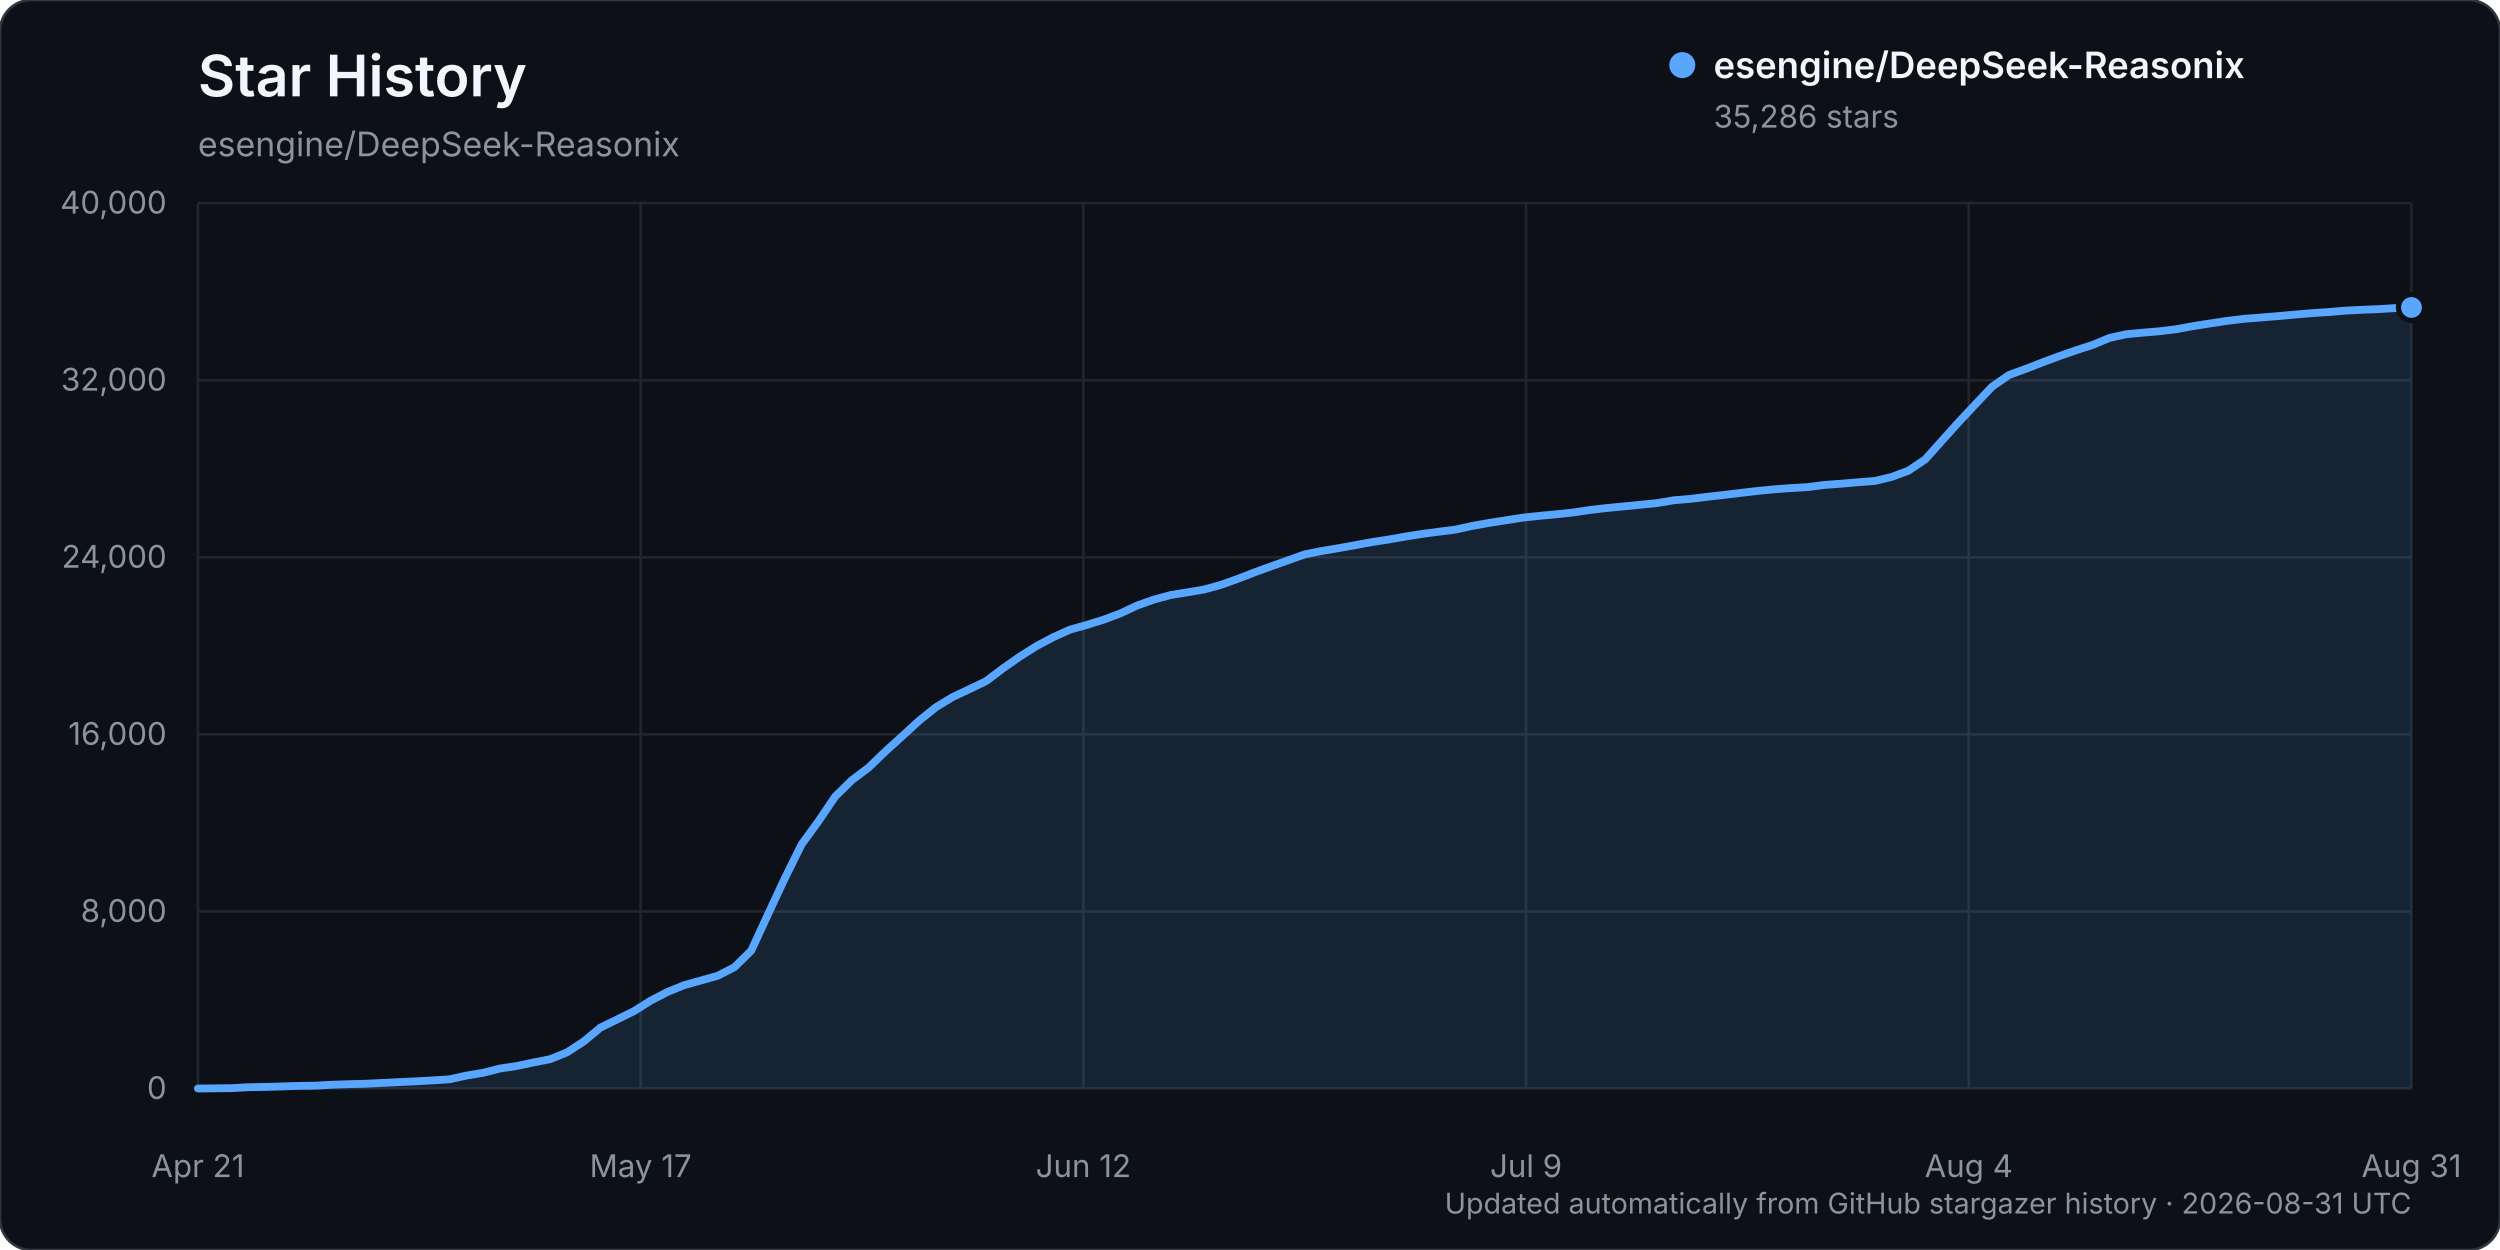
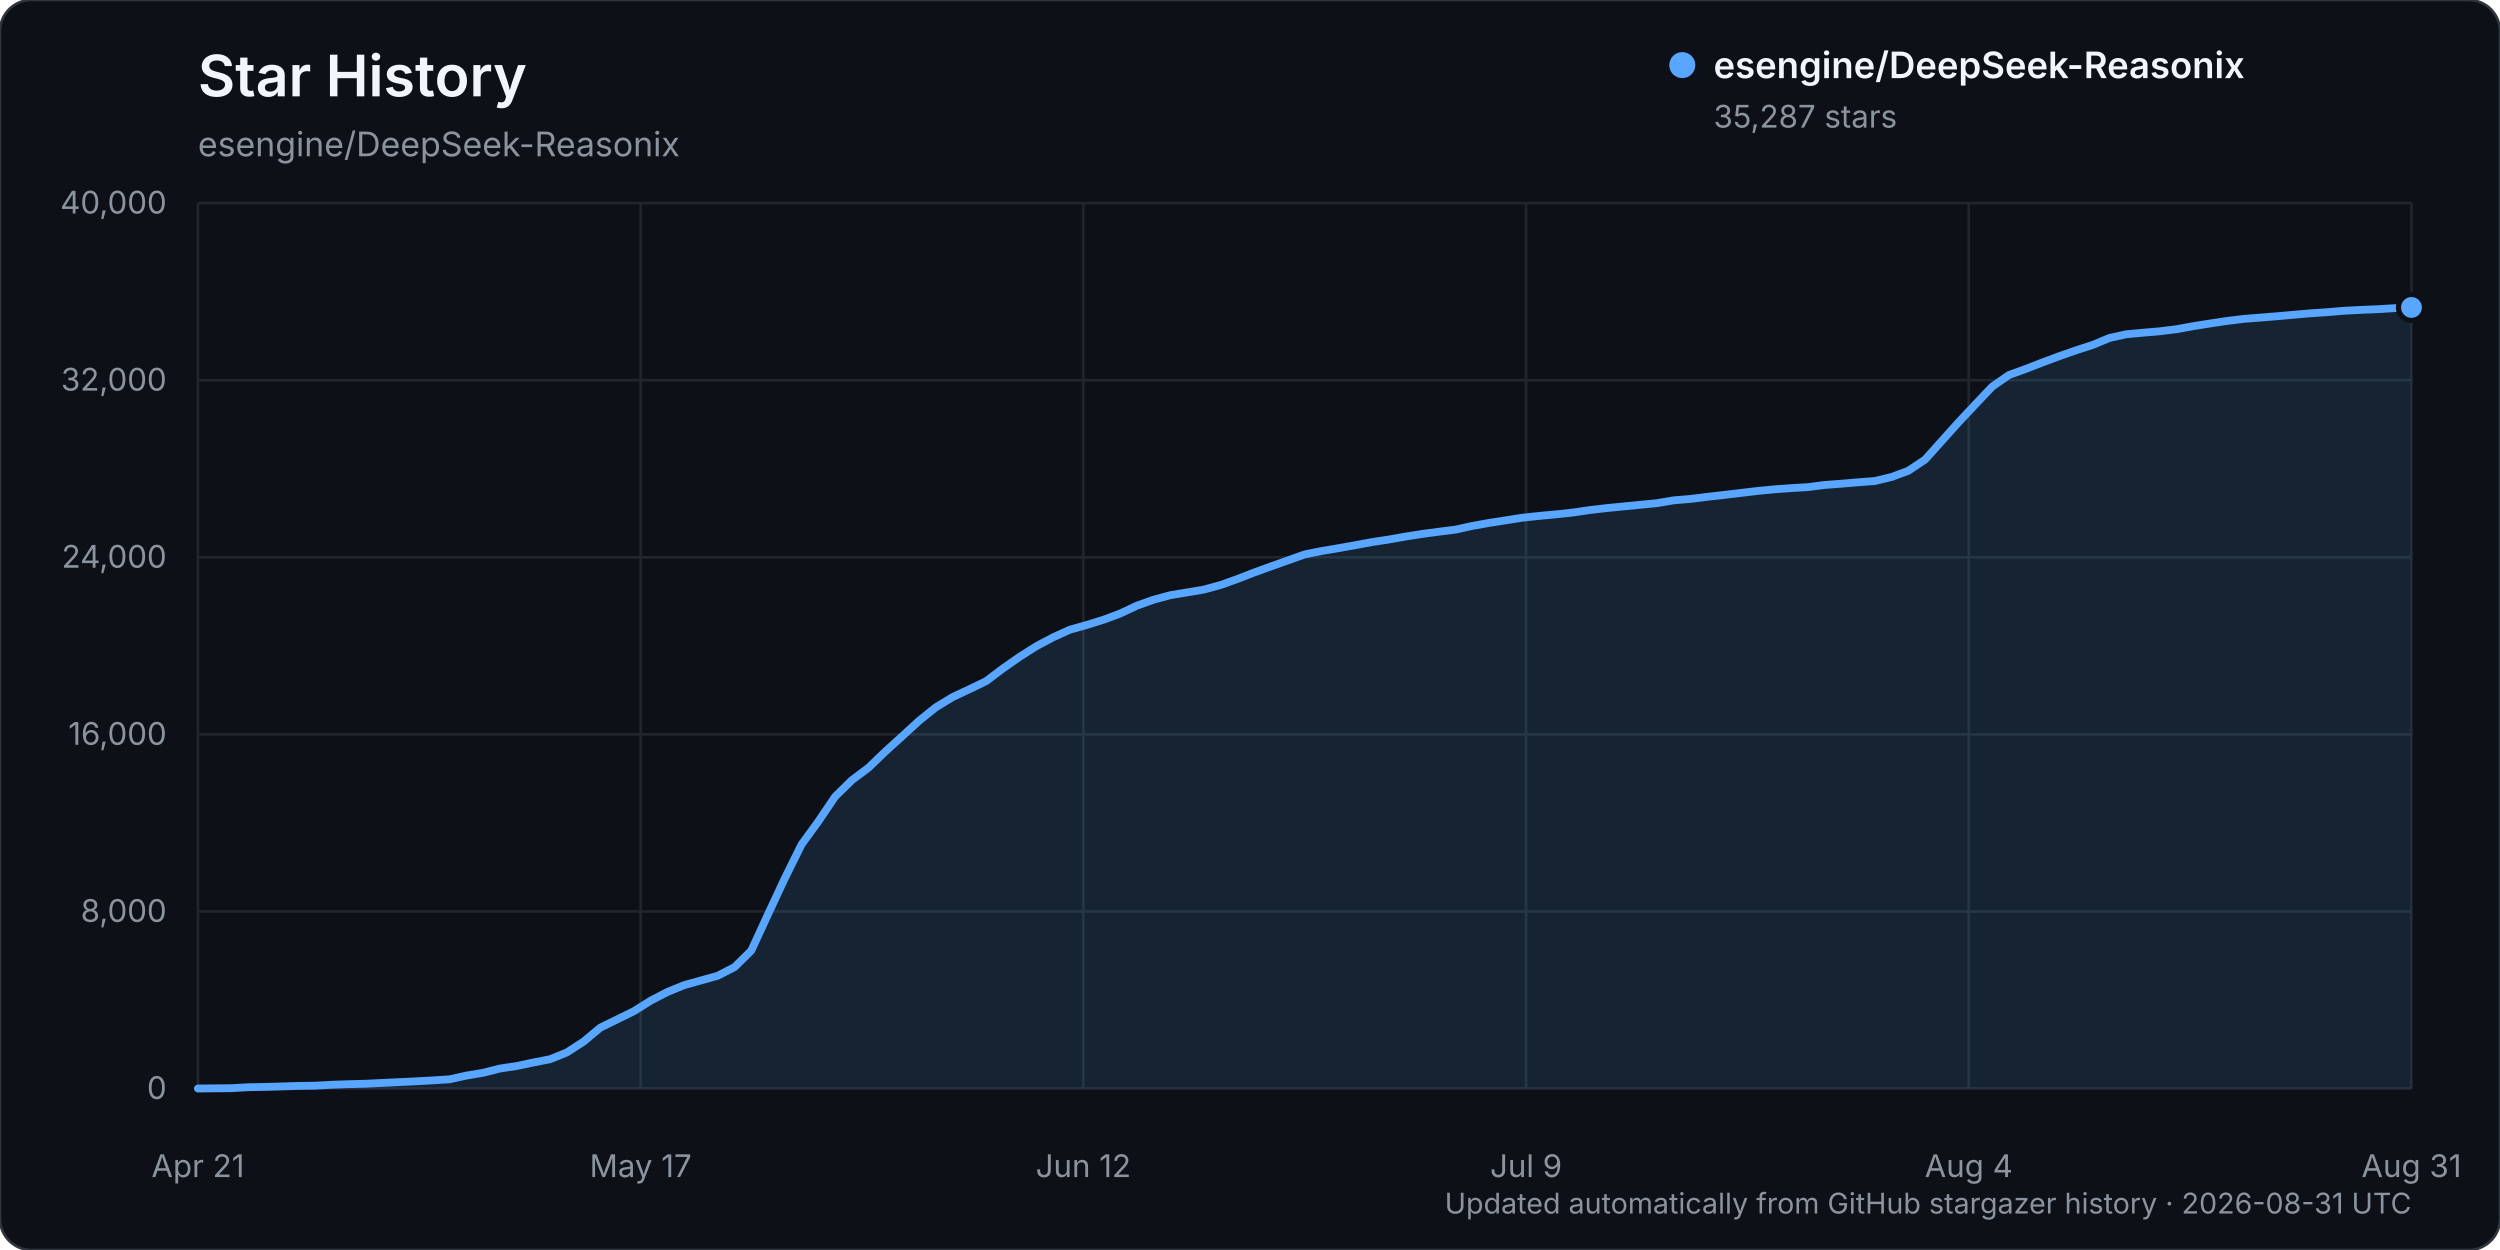
<svg xmlns="http://www.w3.org/2000/svg" width="960" height="480" viewBox="0 0 960 480" role="img" aria-labelledby="title description">
  <rect width="960" height="480" rx="12" fill="#0d1117" stroke="#30363d" />
  <text x="76" y="37" fill="#f0f6fc" font-family="-apple-system, BlinkMacSystemFont, 'Segoe UI', sans-serif" font-size="22" font-weight="600">Star History</text>
  <text x="76" y="60" fill="#8b949e" font-family="-apple-system, BlinkMacSystemFont, 'Segoe UI', sans-serif" font-size="13">esengine/DeepSeek-Reasonix</text>
  <g font-family="-apple-system, BlinkMacSystemFont, 'Segoe UI', sans-serif">
    <line x1="76" y1="418.00" x2="926" y2="418.00" stroke="#21262d" stroke-width="1" />
    <text x="64" y="422.00" text-anchor="end" fill="#8b949e" font-size="12">0</text>
    <line x1="76" y1="350.00" x2="926" y2="350.00" stroke="#21262d" stroke-width="1" />
    <text x="64" y="354.00" text-anchor="end" fill="#8b949e" font-size="12">8,000</text>
    <line x1="76" y1="282.00" x2="926" y2="282.00" stroke="#21262d" stroke-width="1" />
    <text x="64" y="286.00" text-anchor="end" fill="#8b949e" font-size="12">16,000</text>
    <line x1="76" y1="214.00" x2="926" y2="214.00" stroke="#21262d" stroke-width="1" />
    <text x="64" y="218.00" text-anchor="end" fill="#8b949e" font-size="12">24,000</text>
    <line x1="76" y1="146.00" x2="926" y2="146.00" stroke="#21262d" stroke-width="1" />
    <text x="64" y="150.00" text-anchor="end" fill="#8b949e" font-size="12">32,000</text>
    <line x1="76" y1="78.00" x2="926" y2="78.00" stroke="#21262d" stroke-width="1" />
    <text x="64" y="82.00" text-anchor="end" fill="#8b949e" font-size="12">40,000</text>
    <line x1="76.00" y1="78" x2="76.00" y2="418" stroke="#21262d" stroke-width="1" />
    <text x="76.00" y="452" text-anchor="middle" fill="#8b949e" font-size="12">Apr 21</text>
    <line x1="246.00" y1="78" x2="246.00" y2="418" stroke="#21262d" stroke-width="1" />
    <text x="246.00" y="452" text-anchor="middle" fill="#8b949e" font-size="12">May 17</text>
    <line x1="416.00" y1="78" x2="416.00" y2="418" stroke="#21262d" stroke-width="1" />
    <text x="416.00" y="452" text-anchor="middle" fill="#8b949e" font-size="12">Jun 12</text>
    <line x1="586.00" y1="78" x2="586.00" y2="418" stroke="#21262d" stroke-width="1" />
    <text x="586.00" y="452" text-anchor="middle" fill="#8b949e" font-size="12">Jul 9</text>
    <line x1="756.00" y1="78" x2="756.00" y2="418" stroke="#21262d" stroke-width="1" />
    <text x="756.00" y="452" text-anchor="middle" fill="#8b949e" font-size="12">Aug 4</text>
    <line x1="926.00" y1="78" x2="926.00" y2="418" stroke="#21262d" stroke-width="1" />
    <text x="926.00" y="452" text-anchor="middle" fill="#8b949e" font-size="12">Aug 31</text>
-     <path d="M76.00,417.99 L88.88,417.86 L95.32,417.49 L101.76,417.38 L108.20,417.19 L114.64,416.99 L121.08,416.90 L127.52,416.54 L133.95,416.32 L140.39,416.16 L146.83,415.84 L153.27,415.53 L159.71,415.23 L166.15,414.87 L172.59,414.46 L179.03,413.04 L185.47,411.96 L191.91,410.33 L198.35,409.36 L204.79,408.00 L211.23,406.74 L217.67,404.14 L224.11,399.96 L230.55,394.60 L236.98,391.46 L243.42,388.29 L249.86,384.25 L256.30,380.91 L262.74,378.29 L269.18,376.49 L275.62,374.69 L282.06,371.37 L288.50,365.02 L294.94,351.05 L301.38,337.25 L307.82,324.25 L314.26,315.40 L320.70,305.88 L327.14,299.57 L333.58,294.73 L340.02,288.52 L346.45,282.70 L352.89,276.79 L359.33,271.61 L365.77,267.69 L372.21,264.66 L378.65,261.57 L385.09,256.70 L391.53,252.20 L397.97,248.12 L404.41,244.70 L410.85,241.79 L417.29,239.98 L423.73,237.97 L430.17,235.57 L436.61,232.54 L443.05,230.25 L449.48,228.51 L455.92,227.46 L462.36,226.37 L468.80,224.60 L475.24,222.30 L481.68,219.81 L488.12,217.47 L494.56,215.18 L501.00,212.89 L507.44,211.59 L513.88,210.52 L520.32,209.36 L526.76,208.17 L533.20,207.18 L539.64,206.05 L546.08,205.03 L552.52,204.17 L558.95,203.36 L565.39,201.94 L571.83,200.79 L578.27,199.79 L584.71,198.78 L591.15,198.09 L597.59,197.49 L604.03,196.80 L610.47,195.84 L616.91,195.10 L623.35,194.47 L629.79,193.83 L636.23,193.20 L642.67,192.11 L649.11,191.57 L655.55,190.78 L661.98,190.05 L668.42,189.28 L674.86,188.52 L681.30,187.90 L687.74,187.42 L694.18,187.05 L700.62,186.21 L707.06,185.74 L713.50,185.19 L719.94,184.69 L726.38,183.15 L732.82,180.75 L739.26,176.44 L745.70,169.24 L752.14,162.09 L758.58,155.22 L765.02,148.44 L771.45,143.99 L777.89,141.65 L784.33,139.15 L790.77,136.75 L797.21,134.51 L803.65,132.42 L810.09,129.74 L816.53,128.33 L822.97,127.74 L829.41,127.19 L835.85,126.39 L842.29,125.21 L848.73,124.20 L855.17,123.23 L861.61,122.43 L868.05,121.94 L874.48,121.41 L880.92,120.83 L887.36,120.28 L893.80,119.85 L900.24,119.31 L906.68,118.97 L913.12,118.72 L919.56,118.32 L926.00,118.07 L926.00,418.00 L76.00,418.00 Z" fill="#58a6ff" opacity="0.12" />
-     <path d="M76.00,417.99 L88.88,417.86 L95.32,417.49 L101.76,417.38 L108.20,417.19 L114.64,416.99 L121.08,416.90 L127.52,416.54 L133.95,416.32 L140.39,416.16 L146.83,415.84 L153.27,415.53 L159.71,415.23 L166.15,414.87 L172.59,414.46 L179.03,413.04 L185.47,411.96 L191.91,410.33 L198.35,409.36 L204.79,408.00 L211.23,406.74 L217.67,404.14 L224.11,399.96 L230.55,394.60 L236.98,391.46 L243.42,388.29 L249.86,384.25 L256.30,380.91 L262.74,378.29 L269.18,376.49 L275.62,374.69 L282.06,371.37 L288.50,365.02 L294.94,351.05 L301.38,337.25 L307.82,324.25 L314.26,315.40 L320.70,305.88 L327.14,299.57 L333.58,294.73 L340.02,288.52 L346.45,282.70 L352.89,276.79 L359.33,271.61 L365.77,267.69 L372.21,264.66 L378.65,261.57 L385.09,256.70 L391.53,252.20 L397.97,248.12 L404.41,244.70 L410.85,241.79 L417.29,239.98 L423.73,237.97 L430.17,235.57 L436.61,232.54 L443.05,230.25 L449.48,228.51 L455.92,227.46 L462.36,226.37 L468.80,224.60 L475.24,222.30 L481.68,219.81 L488.12,217.47 L494.56,215.18 L501.00,212.89 L507.44,211.59 L513.88,210.52 L520.32,209.36 L526.76,208.17 L533.20,207.18 L539.64,206.05 L546.08,205.03 L552.52,204.17 L558.95,203.36 L565.39,201.94 L571.83,200.79 L578.27,199.79 L584.71,198.78 L591.15,198.09 L597.59,197.49 L604.03,196.80 L610.47,195.84 L616.91,195.10 L623.35,194.47 L629.79,193.83 L636.23,193.20 L642.67,192.11 L649.11,191.57 L655.55,190.78 L661.98,190.05 L668.42,189.28 L674.86,188.52 L681.30,187.90 L687.74,187.42 L694.18,187.05 L700.62,186.21 L707.06,185.74 L713.50,185.19 L719.94,184.69 L726.38,183.15 L732.82,180.75 L739.26,176.44 L745.70,169.24 L752.14,162.09 L758.58,155.22 L765.02,148.44 L771.45,143.99 L777.89,141.65 L784.33,139.15 L790.77,136.75 L797.21,134.51 L803.65,132.42 L810.09,129.74 L816.53,128.33 L822.97,127.74 L829.41,127.19 L835.85,126.39 L842.29,125.21 L848.73,124.20 L855.17,123.23 L861.61,122.43 L868.05,121.94 L874.48,121.41 L880.92,120.83 L887.36,120.28 L893.80,119.85 L900.24,119.31 L906.68,118.97 L913.12,118.72 L919.56,118.32 L926.00,118.07" fill="none" stroke="#58a6ff" stroke-width="3" stroke-linecap="round" stroke-linejoin="round" />
-     <circle cx="926.00" cy="118.07" r="5" fill="#58a6ff" stroke="#0d1117" stroke-width="2" />
+     <path d="M76.00,417.99 L88.88,417.86 L95.32,417.49 L101.76,417.38 L108.20,417.19 L114.64,416.99 L121.08,416.90 L127.52,416.54 L133.95,416.32 L140.39,416.16 L146.83,415.84 L153.27,415.53 L159.71,415.23 L166.15,414.87 L172.59,414.46 L179.03,413.04 L185.47,411.96 L191.91,410.33 L198.35,409.36 L204.79,408.00 L211.23,406.74 L217.67,404.14 L224.11,399.96 L230.55,394.60 L236.98,391.46 L243.42,388.29 L249.86,384.25 L256.30,380.91 L262.74,378.29 L269.18,376.49 L275.62,374.69 L282.06,371.37 L288.50,365.02 L294.94,351.05 L301.38,337.25 L307.82,324.25 L314.26,315.41 L320.70,305.88 L327.14,299.58 L333.58,294.74 L340.02,288.53 L346.45,282.71 L352.89,276.81 L359.33,271.63 L365.77,267.70 L372.21,264.68 L378.65,261.58 L385.09,256.72 L391.53,252.22 L397.97,248.14 L404.41,244.72 L410.85,241.80 L417.29,239.99 L423.73,237.99 L430.17,235.59 L436.61,232.56 L443.05,230.27 L449.48,228.53 L455.92,227.48 L462.36,226.38 L468.80,224.62 L475.24,222.31 L481.68,219.81 L488.12,217.48 L494.56,215.19 L501.00,212.90 L507.44,211.59 L513.88,210.52 L520.32,209.37 L526.76,208.18 L533.20,207.19 L539.64,206.06 L546.08,205.04 L552.52,204.18 L558.95,203.37 L565.39,201.95 L571.83,200.80 L578.27,199.80 L584.71,198.79 L591.15,198.10 L597.59,197.50 L604.03,196.81 L610.47,195.86 L616.91,195.11 L623.35,194.48 L629.79,193.85 L636.23,193.22 L642.67,192.13 L649.11,191.59 L655.55,190.79 L661.98,190.06 L668.42,189.30 L674.86,188.53 L681.30,187.91 L687.74,187.44 L694.18,187.06 L700.62,186.23 L707.06,185.75 L713.50,185.20 L719.94,184.71 L726.38,183.16 L732.82,180.77 L739.26,176.46 L745.70,169.26 L752.14,162.11 L758.58,155.24 L765.02,148.46 L771.45,144.00 L777.89,141.67 L784.33,139.17 L790.77,136.77 L797.21,134.52 L803.65,132.43 L810.09,129.76 L816.53,128.35 L822.97,127.76 L829.41,127.21 L835.85,126.41 L842.29,125.23 L848.73,124.21 L855.17,123.25 L861.61,122.45 L868.05,121.95 L874.48,121.43 L880.92,120.85 L887.36,120.30 L893.80,119.87 L900.24,119.33 L906.68,118.99 L913.12,118.73 L919.56,118.33 L926.00,118.06 L926.00,418.00 L76.00,418.00 Z" fill="#58a6ff" opacity="0.12" />
+     <path d="M76.00,417.99 L88.88,417.86 L95.32,417.49 L101.76,417.38 L108.20,417.19 L114.64,416.99 L121.08,416.90 L127.52,416.54 L133.95,416.32 L140.39,416.16 L146.83,415.84 L153.27,415.53 L159.71,415.23 L166.15,414.87 L172.59,414.46 L179.03,413.04 L185.47,411.96 L191.91,410.33 L198.35,409.36 L204.79,408.00 L211.23,406.74 L217.67,404.14 L224.11,399.96 L230.55,394.60 L236.98,391.46 L243.42,388.29 L249.86,384.25 L256.30,380.91 L262.74,378.29 L269.18,376.49 L275.62,374.69 L282.06,371.37 L288.50,365.02 L294.94,351.05 L301.38,337.25 L307.82,324.25 L314.26,315.41 L320.70,305.88 L327.14,299.58 L333.58,294.74 L340.02,288.53 L346.45,282.71 L352.89,276.81 L359.33,271.63 L365.77,267.70 L372.21,264.68 L378.65,261.58 L385.09,256.72 L391.53,252.22 L397.97,248.14 L404.41,244.72 L410.85,241.80 L417.29,239.99 L423.73,237.99 L430.17,235.59 L436.61,232.56 L443.05,230.27 L449.48,228.53 L455.92,227.48 L462.36,226.38 L468.80,224.62 L475.24,222.31 L481.68,219.81 L488.12,217.48 L494.56,215.19 L501.00,212.90 L507.44,211.59 L513.88,210.52 L520.32,209.37 L526.76,208.18 L533.20,207.19 L539.64,206.06 L546.08,205.04 L552.52,204.18 L558.95,203.37 L565.39,201.95 L571.83,200.80 L578.27,199.80 L584.71,198.79 L591.15,198.10 L597.59,197.50 L604.03,196.81 L610.47,195.86 L616.91,195.11 L623.35,194.48 L629.79,193.85 L636.23,193.22 L642.67,192.13 L649.11,191.59 L655.55,190.79 L661.98,190.06 L668.42,189.30 L674.86,188.53 L681.30,187.91 L687.74,187.44 L694.18,187.06 L700.62,186.23 L707.06,185.75 L713.50,185.20 L719.94,184.71 L726.38,183.16 L732.82,180.77 L739.26,176.46 L745.70,169.26 L752.14,162.11 L758.58,155.24 L765.02,148.46 L771.45,144.00 L777.89,141.67 L784.33,139.17 L790.77,136.77 L797.21,134.52 L803.65,132.43 L810.09,129.76 L816.53,128.35 L822.97,127.76 L829.41,127.21 L835.85,126.41 L842.29,125.23 L848.73,124.21 L855.17,123.25 L861.61,122.45 L868.05,121.95 L874.48,121.43 L880.92,120.85 L887.36,120.30 L893.80,119.87 L900.24,119.33 L906.68,118.99 L913.12,118.73 L919.56,118.33 L926.00,118.06" fill="none" stroke="#58a6ff" stroke-width="3" stroke-linecap="round" stroke-linejoin="round" />
+     <circle cx="926.00" cy="118.06" r="5" fill="#58a6ff" stroke="#0d1117" stroke-width="2" />
    <g transform="translate(646, 25)">
      <circle cx="0" cy="0" r="5" fill="#58a6ff" />
      <text x="12" y="5" fill="#f0f6fc" font-size="14" font-weight="600">esengine/DeepSeek-Reasonix</text>
-       <text x="12" y="24" fill="#8b949e" font-size="12">35,286 stars</text>
+       <text x="12" y="24" fill="#8b949e" font-size="12">35,287 stars</text>
    </g>
    <text x="926" y="466" text-anchor="end" fill="#8b949e" font-size="11">Updated automatically from GitHub stargazer history · 2026-08-31 UTC</text>
  </g>
</svg>
